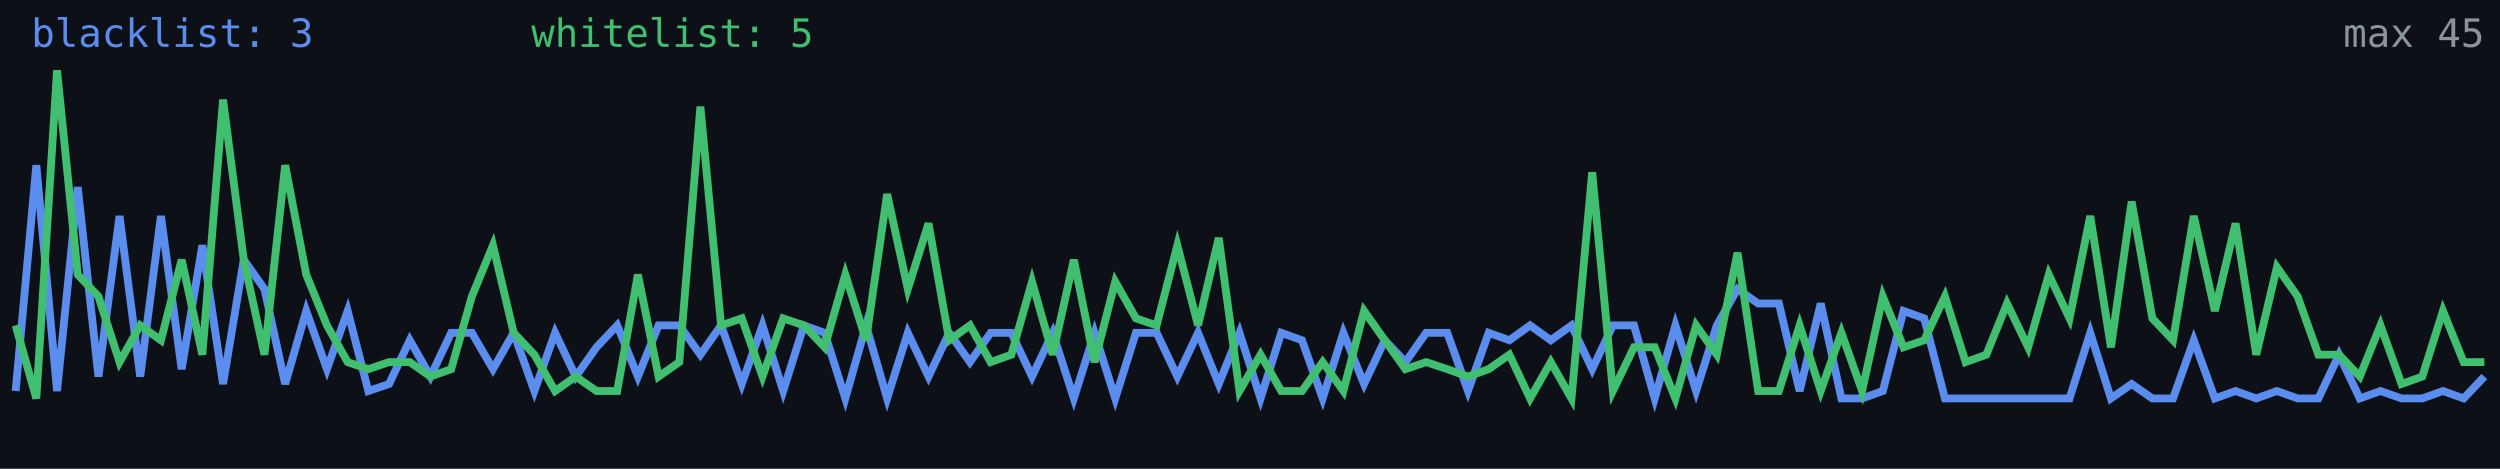
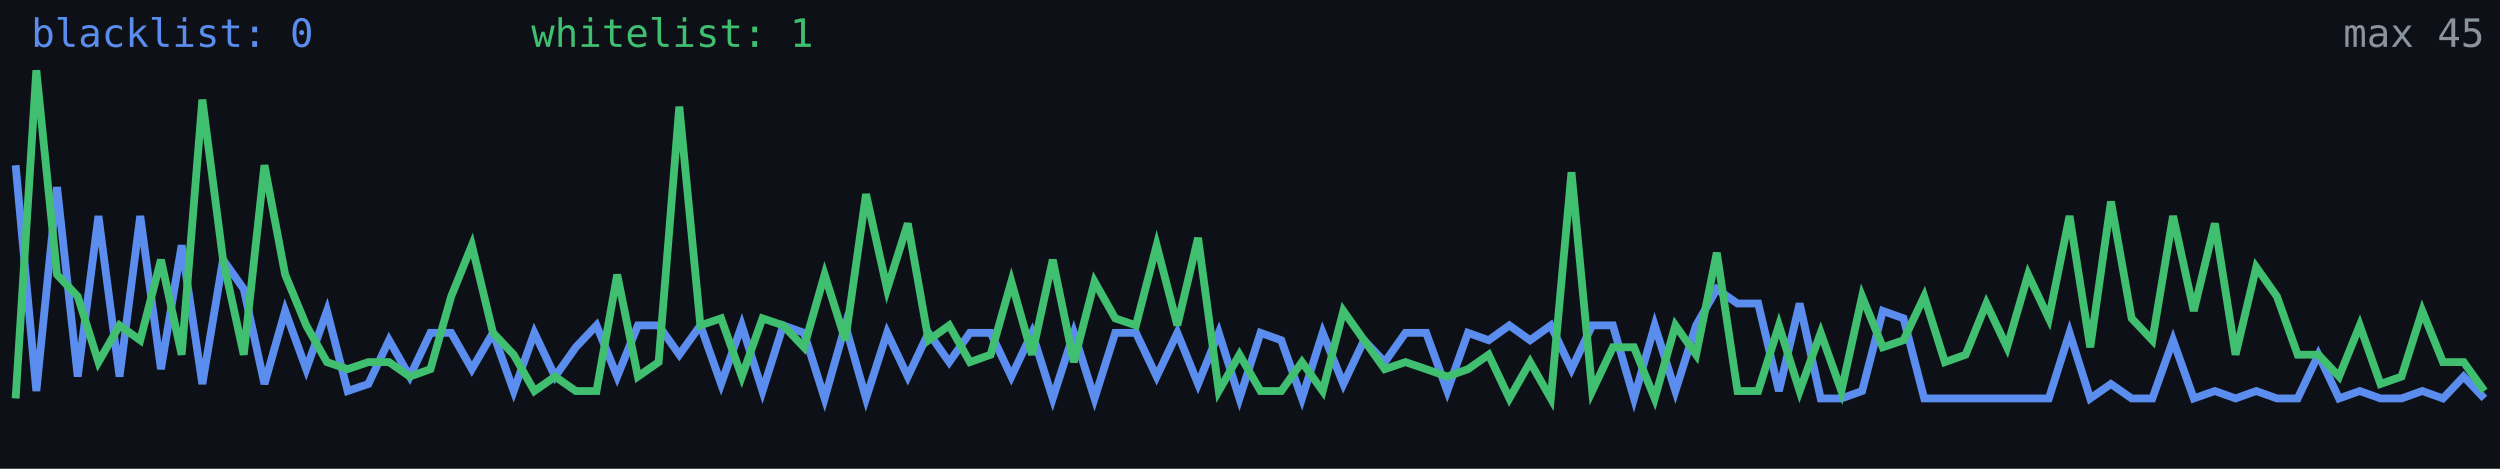
<svg xmlns="http://www.w3.org/2000/svg" width="640" height="120" viewBox="0 0 640 120" role="img" aria-label="Alive configs trend">
  <rect width="640" height="120" fill="#0d1117" />
-   <polyline fill="none" stroke="#5b8def" stroke-width="2" points="4.0,100.1 9.3,42.3 14.6,100.1 19.9,47.9 25.2,96.4 30.6,55.3 35.9,96.4 41.2,55.3 46.5,94.5 51.8,62.8 57.1,98.3 62.4,66.5 67.7,74.0 73.0,98.3 78.4,79.6 83.7,94.5 89.0,79.6 94.3,100.1 99.6,98.3 104.9,87.1 110.2,96.4 115.5,85.2 120.8,85.2 126.2,94.5 131.5,85.2 136.8,100.1 142.1,85.2 147.4,96.4 152.7,88.9 158.0,83.3 163.3,96.4 168.6,83.3 173.9,83.3 179.3,90.8 184.6,83.3 189.9,98.3 195.2,83.3 200.5,100.1 205.8,83.3 211.1,85.2 216.4,102.0 221.7,83.3 227.1,102.0 232.4,85.2 237.7,96.4 243.0,85.2 248.3,92.7 253.6,85.2 258.9,85.2 264.2,96.4 269.5,85.2 274.9,102.0 280.2,85.2 285.5,102.0 290.8,85.2 296.1,85.2 301.4,96.4 306.7,85.2 312.0,98.3 317.3,85.2 322.7,102.0 328.0,85.2 333.3,87.1 338.6,102.0 343.9,85.2 349.2,98.3 354.5,87.1 359.8,92.7 365.1,85.2 370.5,85.2 375.8,100.1 381.1,85.2 386.4,87.1 391.7,83.3 397.0,87.1 402.3,83.3 407.6,94.5 412.9,83.3 418.3,83.3 423.6,102.0 428.9,83.3 434.2,100.1 439.5,83.3 444.8,74.0 450.1,77.7 455.4,77.7 460.7,100.1 466.1,77.7 471.4,102.0 476.7,102.0 482.0,100.1 487.3,79.6 492.6,81.5 497.9,102.0 503.2,102.0 508.5,102.0 513.8,102.0 519.2,102.0 524.5,102.0 529.8,102.0 535.1,85.2 540.4,102.0 545.7,98.3 551.0,102.0 556.3,102.0 561.6,87.1 567.0,102.0 572.3,100.1 577.6,102.0 582.9,100.1 588.2,102.0 593.5,102.0 598.8,90.8 604.1,102.0 609.4,100.1 614.8,102.0 620.1,102.0 625.4,100.1 630.7,102.0 636.0,96.4" />
-   <polyline fill="none" stroke="#3fbf6f" stroke-width="2" points="4.0,83.3 9.3,102.0 14.6,18.0 19.9,70.3 25.2,75.9 30.6,92.7 35.9,83.3 41.2,87.1 46.5,66.5 51.8,90.8 57.1,25.5 62.4,66.5 67.7,90.8 73.0,42.3 78.4,70.3 83.7,83.3 89.0,92.7 94.3,94.5 99.6,92.7 104.9,92.7 110.2,96.4 115.5,94.5 120.8,75.9 126.2,62.8 131.5,85.2 136.8,90.8 142.1,100.1 147.4,96.4 152.7,100.1 158.0,100.1 163.3,70.3 168.6,96.4 173.9,92.7 179.3,27.3 184.6,83.3 189.9,81.5 195.2,96.4 200.5,81.5 205.8,83.3 211.1,88.9 216.4,70.3 221.7,87.1 227.1,49.7 232.4,74.0 237.7,57.2 243.0,87.1 248.3,83.3 253.6,92.7 258.9,90.8 264.2,72.1 269.5,90.8 274.9,66.5 280.2,92.7 285.5,72.1 290.8,81.5 296.1,83.3 301.4,62.8 306.7,83.3 312.0,60.9 317.3,100.1 322.7,90.8 328.0,100.1 333.3,100.1 338.6,92.7 343.9,100.1 349.2,79.6 354.5,87.1 359.8,94.5 365.1,92.7 370.5,94.5 375.8,96.4 381.1,94.5 386.4,90.8 391.7,102.0 397.0,92.7 402.3,102.0 407.6,44.1 412.9,100.1 418.3,88.9 423.6,88.9 428.9,102.0 434.2,83.3 439.5,90.8 444.8,64.7 450.1,100.1 455.4,100.1 460.7,83.3 466.1,100.1 471.4,85.2 476.7,100.1 482.0,75.9 487.3,88.9 492.6,87.1 497.9,75.9 503.2,92.7 508.5,90.8 513.8,77.7 519.2,88.9 524.5,70.3 529.8,81.5 535.1,55.3 540.4,88.9 545.7,51.6 551.0,81.5 556.3,87.1 561.6,55.3 567.0,79.6 572.3,57.2 577.6,90.8 582.9,68.4 588.2,75.9 593.5,90.8 598.8,90.8 604.1,96.4 609.4,83.3 614.8,98.3 620.1,96.4 625.4,79.6 630.7,92.7 636.0,92.7" />
-   <text x="8" y="12" fill="#5b8def" font-size="10" font-family="monospace">blacklist: 3</text>
-   <text x="136" y="12" fill="#3fbf6f" font-size="10" font-family="monospace">whitelist: 5</text>
+   <polyline fill="none" stroke="#5b8def" stroke-width="2" points="4.0,42.3 9.3,100.1 14.6,47.9 19.9,96.4 25.2,55.3 30.6,96.4 35.9,55.3 41.2,94.5 46.5,62.8 51.8,98.3 57.1,66.5 62.4,74.0 67.7,98.3 73.0,79.6 78.4,94.5 83.7,79.6 89.0,100.1 94.3,98.3 99.6,87.1 104.9,96.4 110.2,85.2 115.5,85.2 120.8,94.5 126.2,85.2 131.5,100.1 136.8,85.2 142.1,96.4 147.4,88.9 152.7,83.3 158.0,96.4 163.3,83.3 168.6,83.3 173.9,90.8 179.3,83.3 184.6,98.3 189.9,83.3 195.2,100.1 200.5,83.3 205.8,85.2 211.1,102.0 216.4,83.3 221.7,102.0 227.1,85.2 232.4,96.4 237.7,85.2 243.0,92.7 248.3,85.2 253.6,85.2 258.9,96.4 264.2,85.2 269.5,102.0 274.9,85.2 280.2,102.0 285.5,85.2 290.8,85.2 296.1,96.4 301.4,85.2 306.7,98.3 312.0,85.2 317.3,102.0 322.7,85.2 328.0,87.1 333.3,102.0 338.6,85.2 343.9,98.3 349.2,87.1 354.5,92.7 359.8,85.2 365.1,85.2 370.5,100.1 375.8,85.2 381.1,87.1 386.4,83.3 391.7,87.1 397.0,83.3 402.3,94.5 407.6,83.3 412.9,83.3 418.3,102.0 423.6,83.3 428.9,100.1 434.2,83.3 439.5,74.0 444.8,77.7 450.1,77.7 455.4,100.1 460.7,77.7 466.1,102.0 471.4,102.0 476.7,100.1 482.0,79.6 487.3,81.5 492.6,102.0 497.9,102.0 503.2,102.0 508.5,102.0 513.8,102.0 519.2,102.0 524.5,102.0 529.8,85.2 535.1,102.0 540.4,98.3 545.7,102.0 551.0,102.0 556.3,87.1 561.6,102.0 567.0,100.1 572.3,102.0 577.6,100.1 582.9,102.0 588.2,102.0 593.5,90.8 598.8,102.0 604.1,100.1 609.4,102.0 614.8,102.0 620.1,100.1 625.4,102.0 630.7,96.4 636.0,102.0" />
+   <polyline fill="none" stroke="#3fbf6f" stroke-width="2" points="4.0,102.0 9.3,18.0 14.6,70.3 19.9,75.9 25.2,92.7 30.6,83.3 35.9,87.1 41.2,66.5 46.5,90.8 51.8,25.5 57.1,66.5 62.4,90.8 67.7,42.3 73.0,70.3 78.4,83.3 83.7,92.7 89.0,94.5 94.3,92.7 99.6,92.7 104.9,96.4 110.2,94.5 115.5,75.9 120.8,62.8 126.2,85.2 131.5,90.8 136.8,100.1 142.1,96.4 147.4,100.1 152.7,100.1 158.0,70.3 163.3,96.4 168.6,92.7 173.9,27.3 179.3,83.3 184.6,81.5 189.9,96.4 195.2,81.5 200.5,83.3 205.8,88.9 211.1,70.3 216.4,87.1 221.7,49.7 227.1,74.0 232.4,57.2 237.7,87.1 243.0,83.3 248.3,92.7 253.6,90.8 258.9,72.1 264.2,90.8 269.5,66.5 274.9,92.7 280.2,72.1 285.5,81.5 290.8,83.3 296.1,62.8 301.4,83.3 306.7,60.9 312.0,100.1 317.3,90.8 322.7,100.1 328.0,100.1 333.3,92.7 338.6,100.1 343.9,79.6 349.2,87.1 354.5,94.5 359.8,92.7 365.1,94.5 370.5,96.4 375.8,94.5 381.1,90.8 386.4,102.0 391.7,92.7 397.0,102.0 402.3,44.1 407.6,100.1 412.9,88.9 418.3,88.9 423.6,102.0 428.9,83.3 434.2,90.8 439.5,64.7 444.8,100.1 450.1,100.1 455.4,83.3 460.7,100.1 466.1,85.2 471.4,100.1 476.7,75.9 482.0,88.9 487.3,87.1 492.6,75.9 497.9,92.7 503.2,90.8 508.5,77.7 513.8,88.9 519.2,70.3 524.5,81.5 529.8,55.3 535.1,88.9 540.4,51.6 545.7,81.5 551.0,87.1 556.3,55.3 561.6,79.6 567.0,57.2 572.3,90.8 577.6,68.4 582.9,75.9 588.2,90.8 593.5,90.8 598.8,96.4 604.1,83.3 609.4,98.3 614.8,96.4 620.1,79.6 625.4,92.7 630.7,92.7 636.0,100.1" />
+   <text x="8" y="12" fill="#5b8def" font-size="10" font-family="monospace">blacklist: 0</text>
+   <text x="136" y="12" fill="#3fbf6f" font-size="10" font-family="monospace">whitelist: 1</text>
  <text x="636" y="12" fill="#8b949e" font-size="10" text-anchor="end" font-family="monospace">max 45</text>
</svg>
